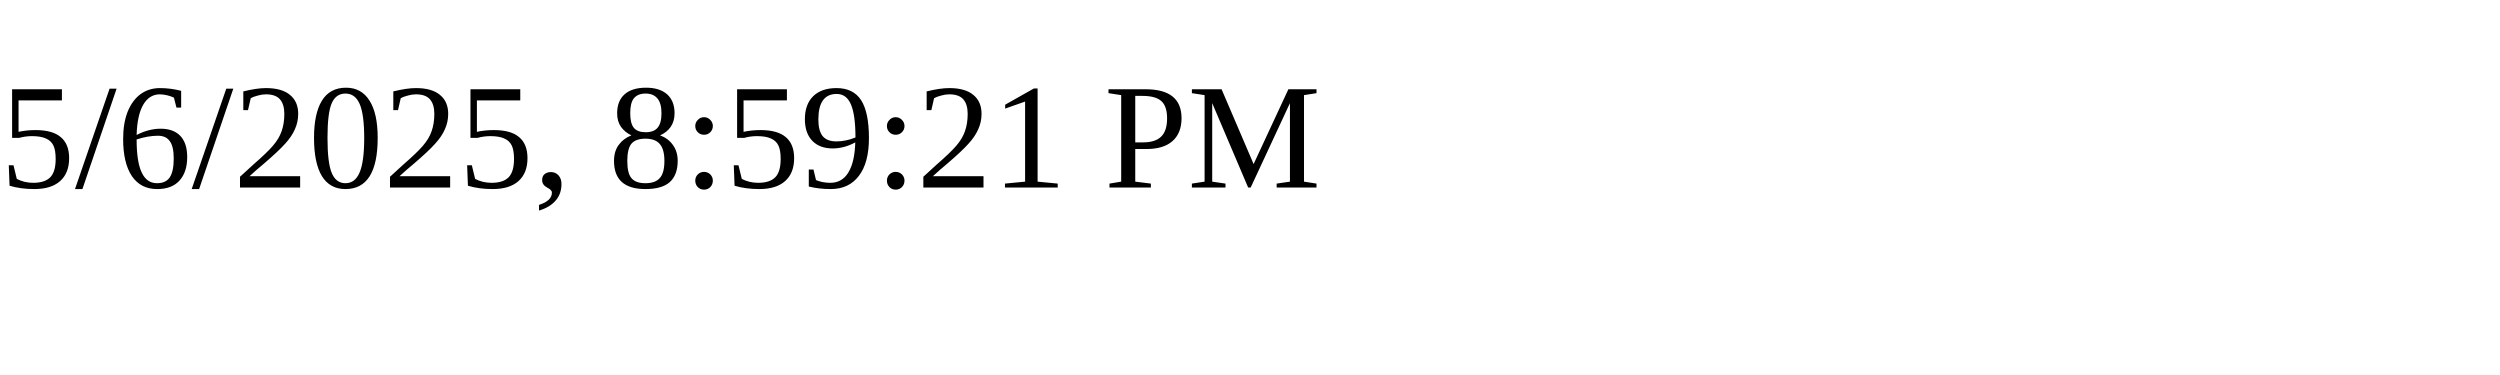
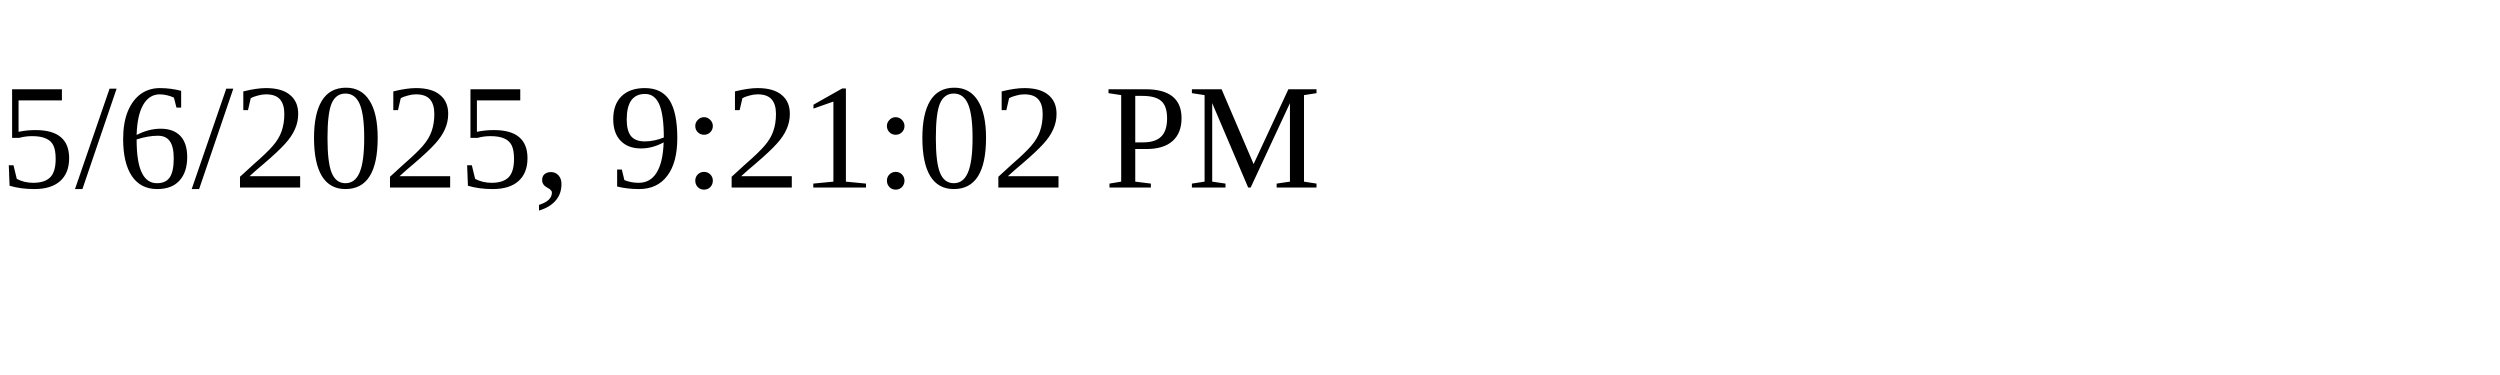
<svg xmlns="http://www.w3.org/2000/svg" height="30" width="200">
-   <text x="0" y="15">5/6/2025, 8:59:21 PM</text>
+   <text x="0" y="15">5/6/2025, 9:21:02 PM</text>
</svg>
